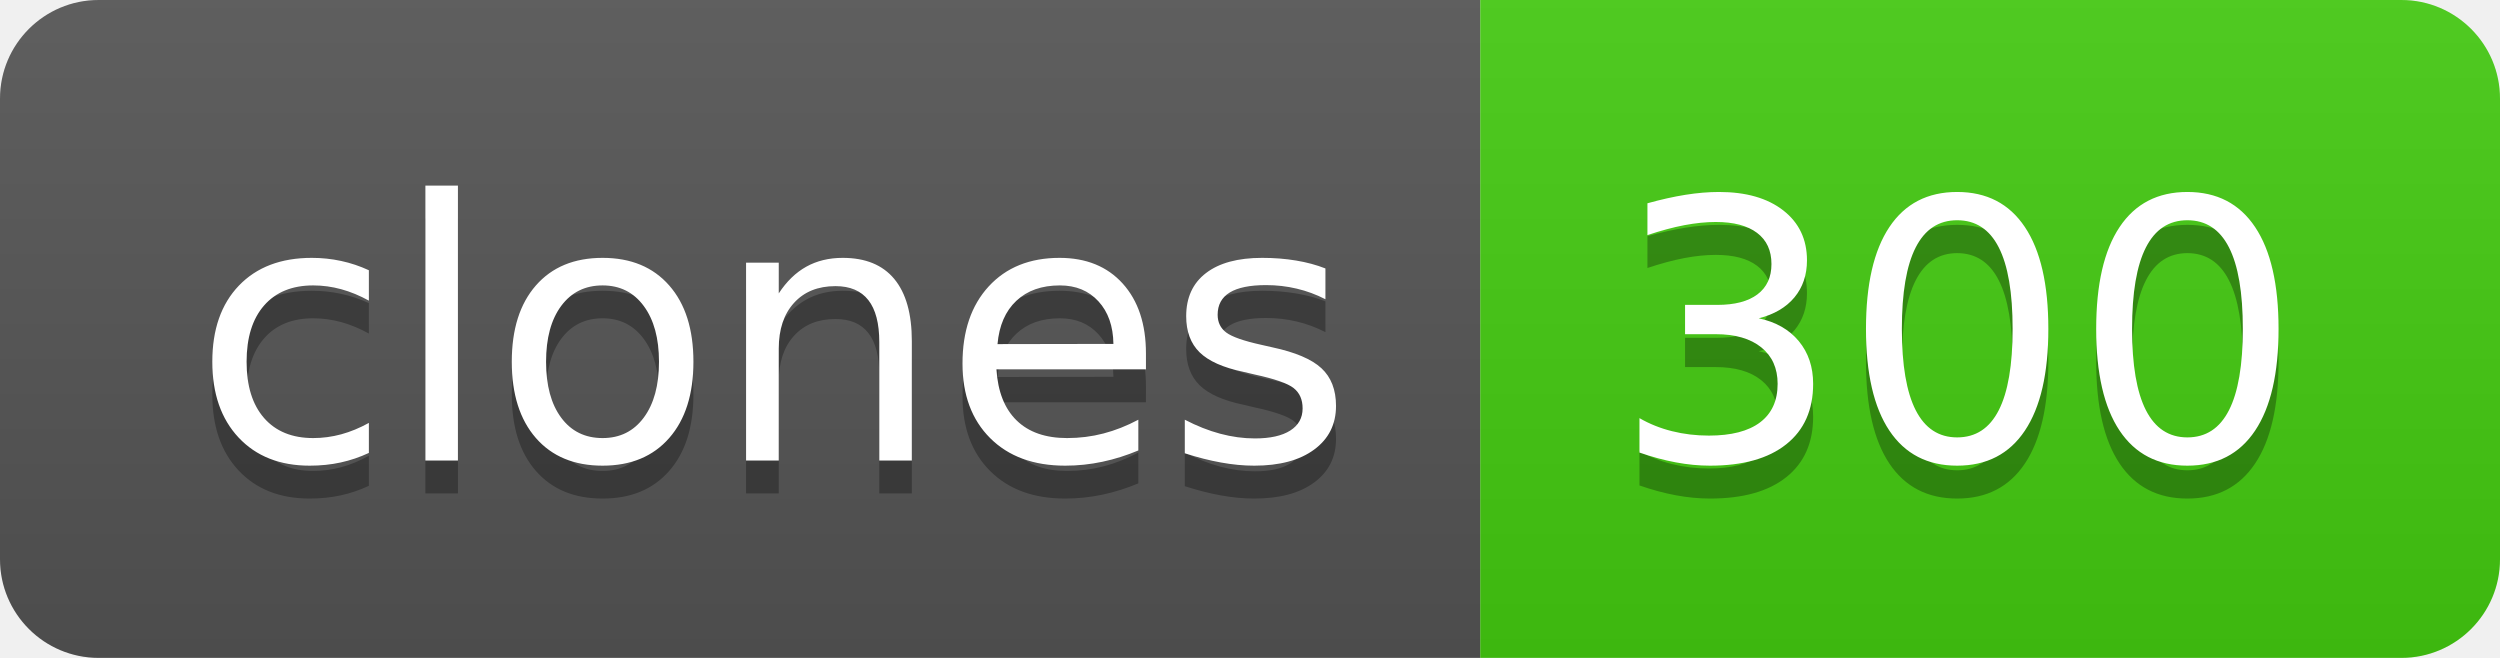
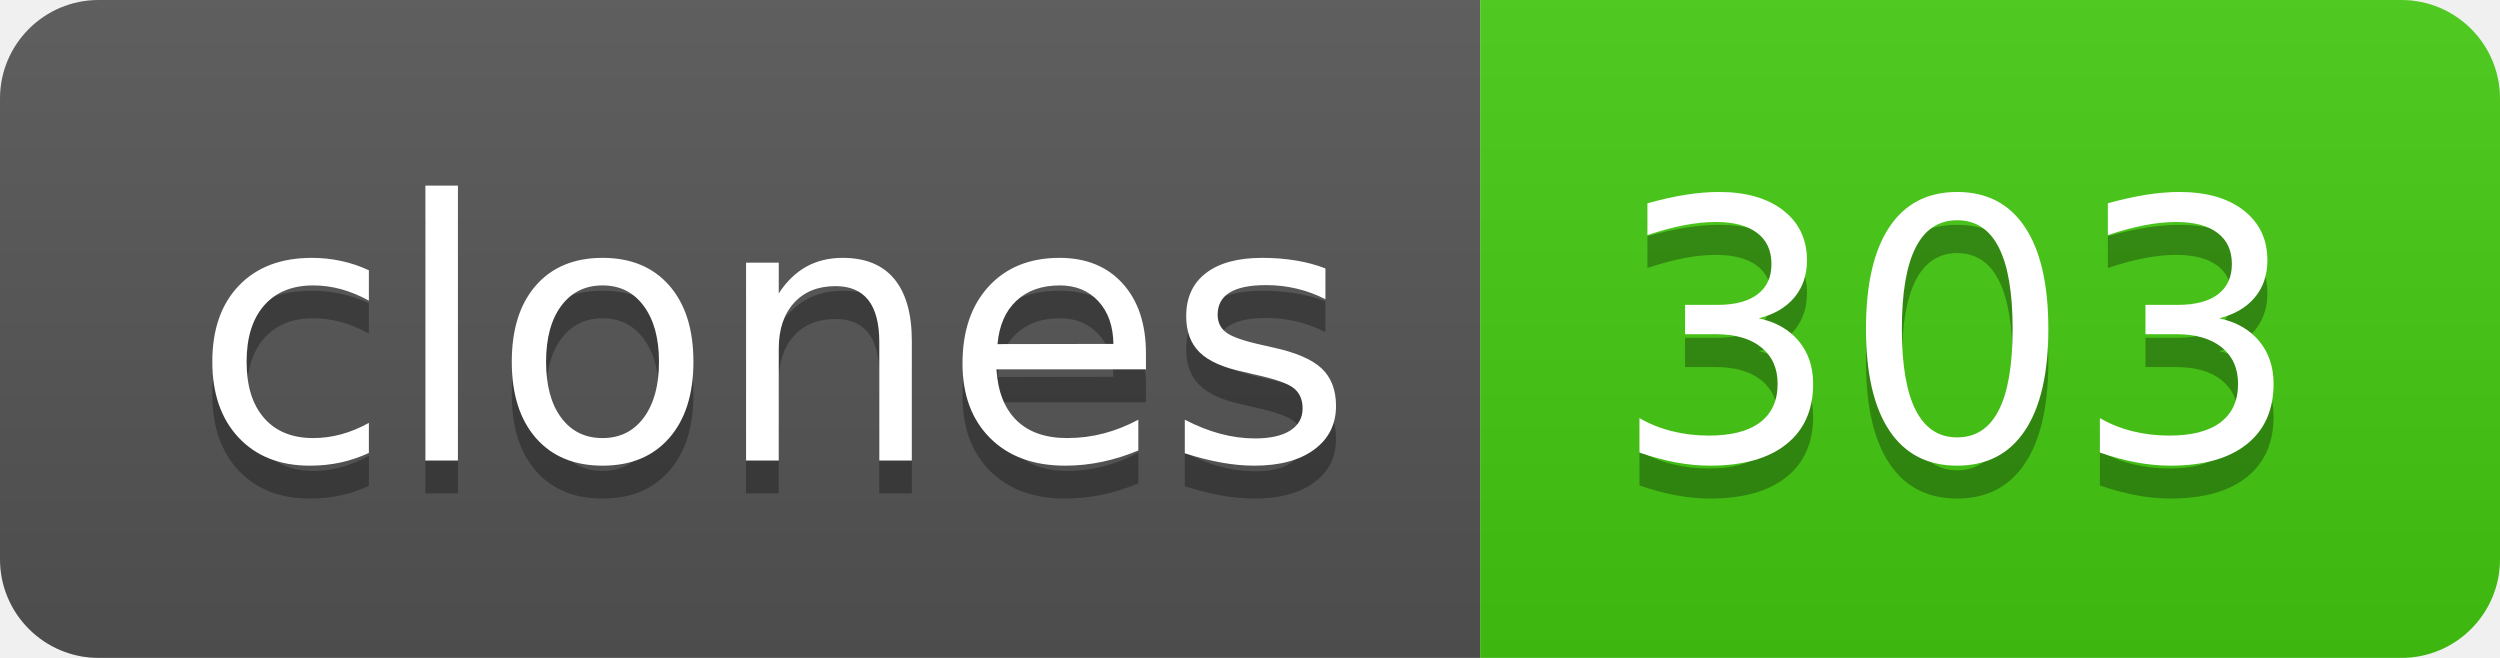
- <svg xmlns="http://www.w3.org/2000/svg" width="76" height="20" role="img" aria-label="clones: 300">
+ <svg xmlns="http://www.w3.org/2000/svg" width="76" height="20" role="img" aria-label="clones: 303">
  <linearGradient id="s" x2="0" y2="100%">
    <stop offset="0" stop-color="#bbb" stop-opacity=".1" />
    <stop offset="1" stop-opacity=".1" />
  </linearGradient>
  <clipPath id="r">
    <rect width="76" height="20" rx="3" fill="#fff" />
  </clipPath>
  <g clip-path="url(#r)">
    <rect width="45" height="20" fill="#555" />
    <rect x="45" width="31" height="20" fill="#4c1" />
    <rect width="76" height="20" fill="url(#s)" />
  </g>
  <g fill="#fff" text-anchor="middle" font-family="Verdana,Geneva,DejaVu Sans,sans-serif" text-rendering="geometricPrecision" font-size="110">
    <text aria-hidden="true" x="235" y="150" fill="#010101" fill-opacity=".3" transform="scale(.1)" textLength="350">clones</text>
    <text x="235" y="140" transform="scale(.1)" fill="#fff" textLength="350">clones</text>
-     <text aria-hidden="true" x="595" y="150" fill="#010101" fill-opacity=".3" transform="scale(.1)" textLength="210">300</text>
-     <text x="595" y="140" transform="scale(.1)" fill="#fff" textLength="210">300</text>
+     <text aria-hidden="true" x="595" y="150" fill="#010101" fill-opacity=".3" transform="scale(.1)" textLength="210">303</text>
+     <text x="595" y="140" transform="scale(.1)" fill="#fff" textLength="210">303</text>
  </g>
</svg>
